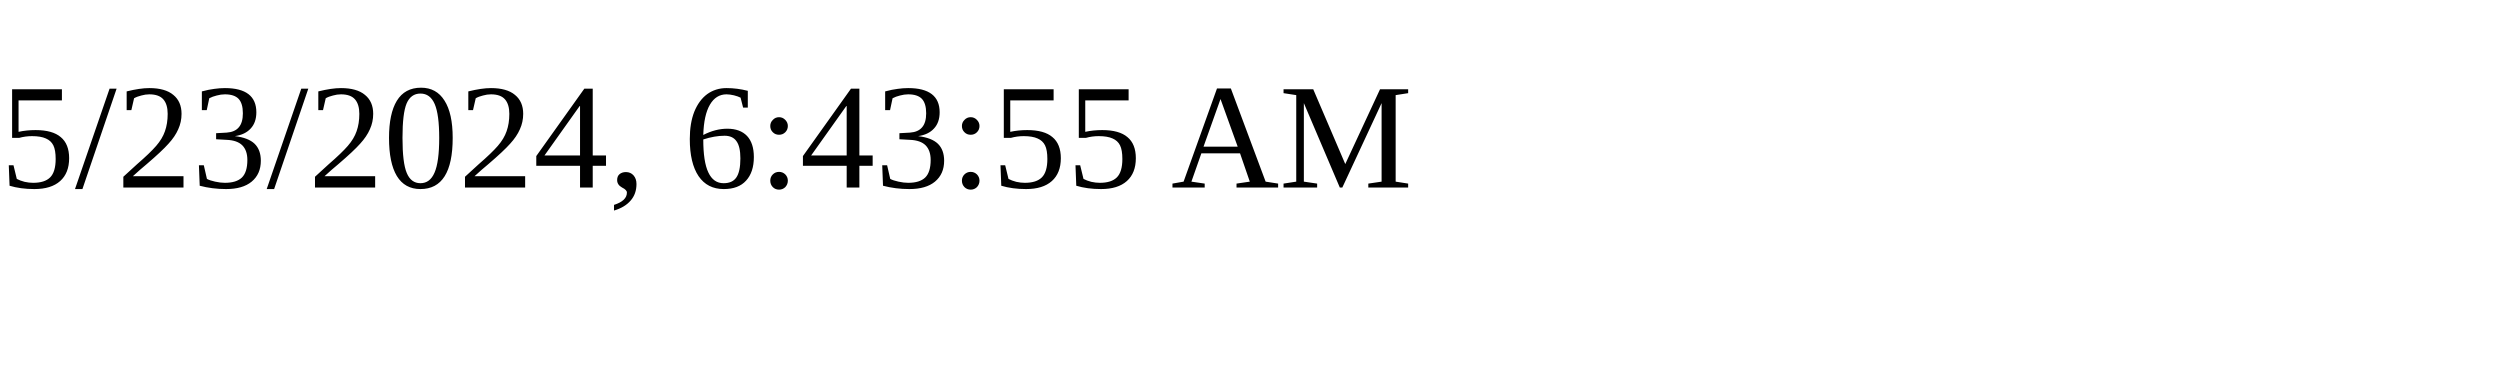
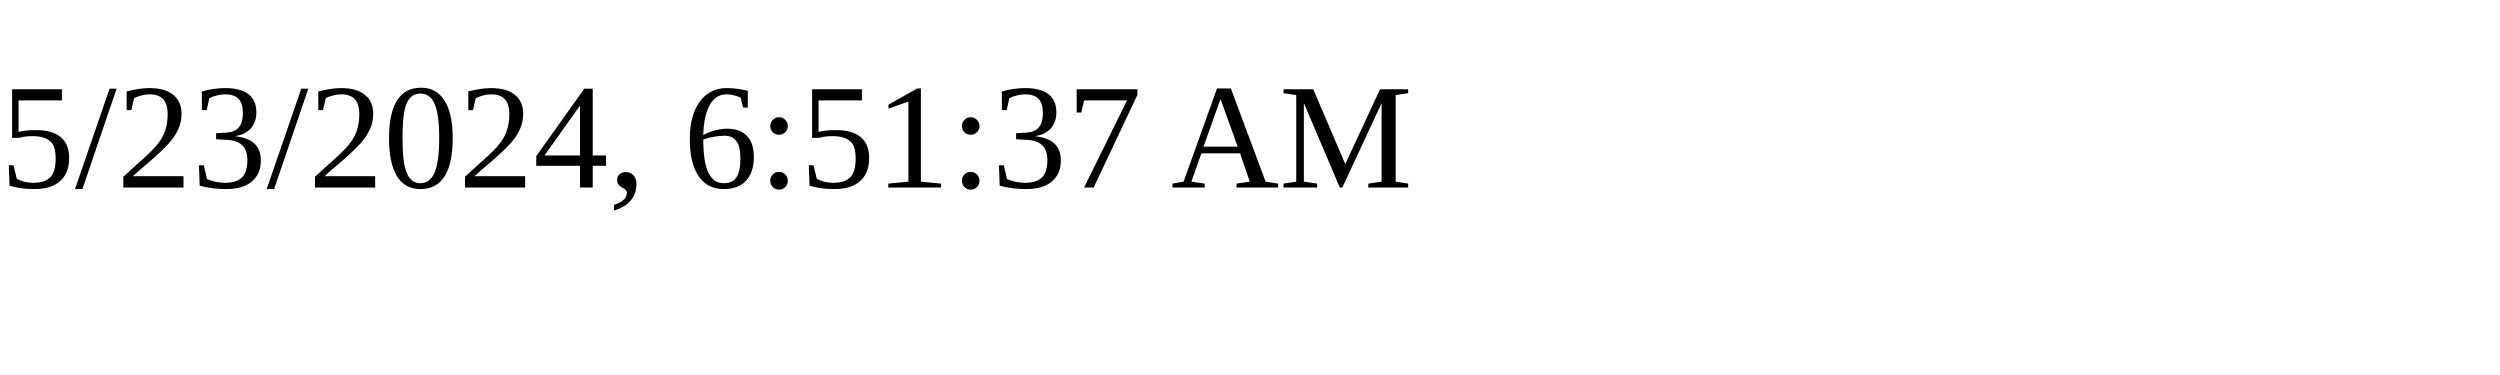
<svg xmlns="http://www.w3.org/2000/svg" height="30" width="200">
-   <text x="0" y="15">5/23/2024, 6:43:55 AM</text>
+   <text x="0" y="15">5/23/2024, 6:51:37 AM</text>
</svg>
